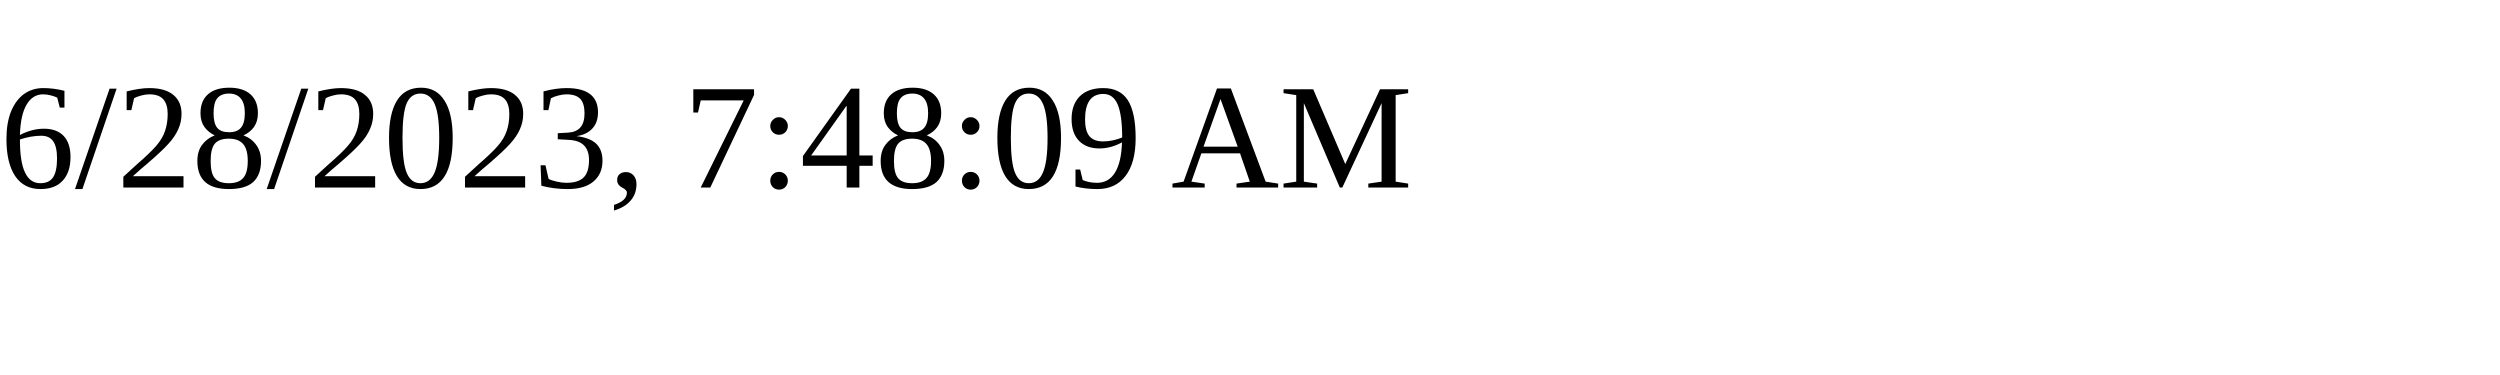
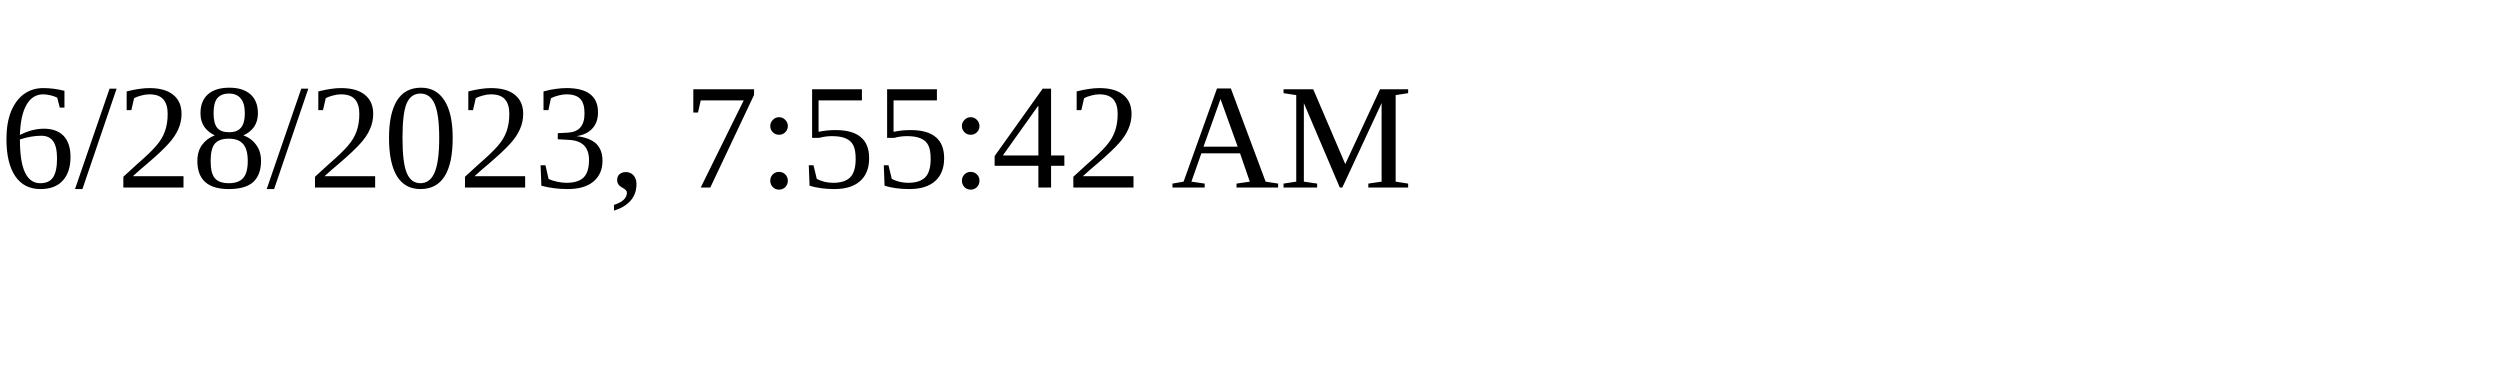
<svg xmlns="http://www.w3.org/2000/svg" height="30" width="200">
-   <text x="0" y="15">6/28/2023, 7:48:09 AM</text>
+   <text x="0" y="15">6/28/2023, 7:55:42 AM</text>
</svg>
